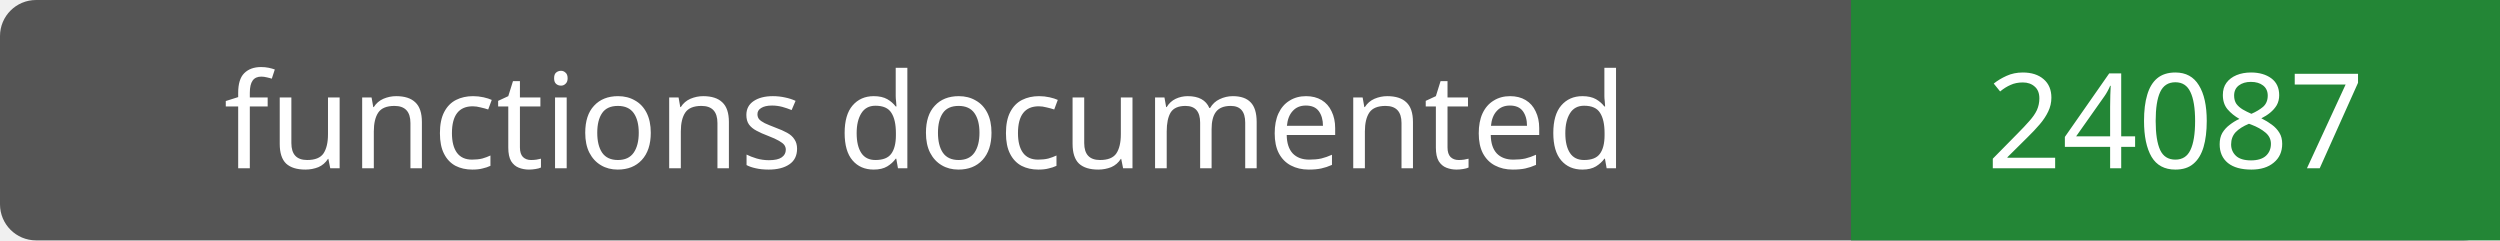
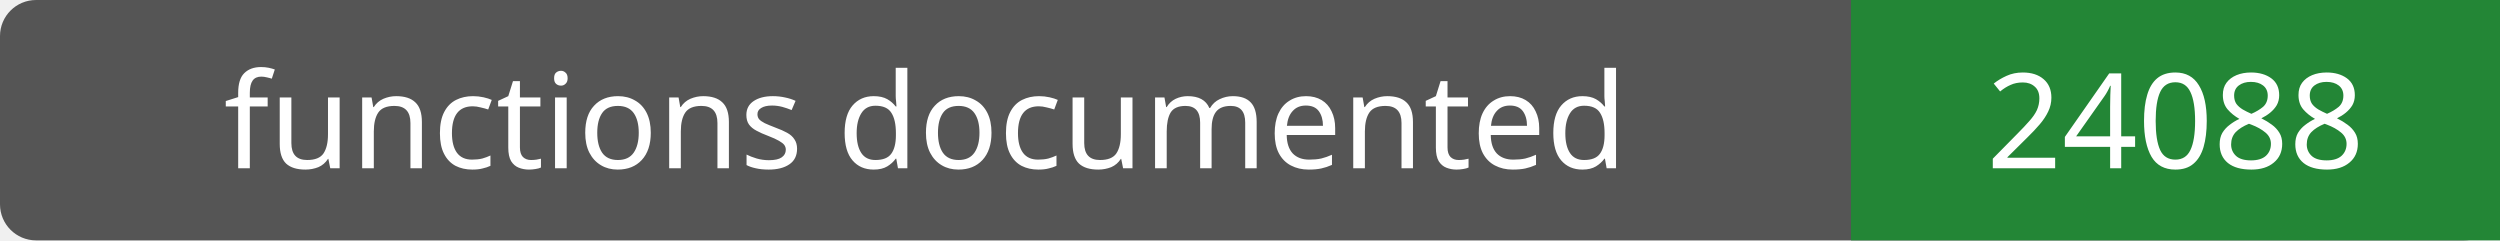
- <svg xmlns="http://www.w3.org/2000/svg" width="208" height="20" role="img" aria-label="functions documented: 24087">
+ <svg xmlns="http://www.w3.org/2000/svg" width="208" height="20" role="img" aria-label="functions documented: 24088">
  <rect width="208" height="20" rx="3" fill="#555" />
  <path fill="#238636" d="M154 0h54v20H154z" />
  <g fill="#fff" text-anchor="middle" font-family="Verdana,sans-serif" font-size="11">
    <text x="77.0" y="14">functions documented</text>
-     <text x="181.0" y="14">24087</text>
+     <text x="181.0" y="14">24088</text>
  </g>
</svg>
